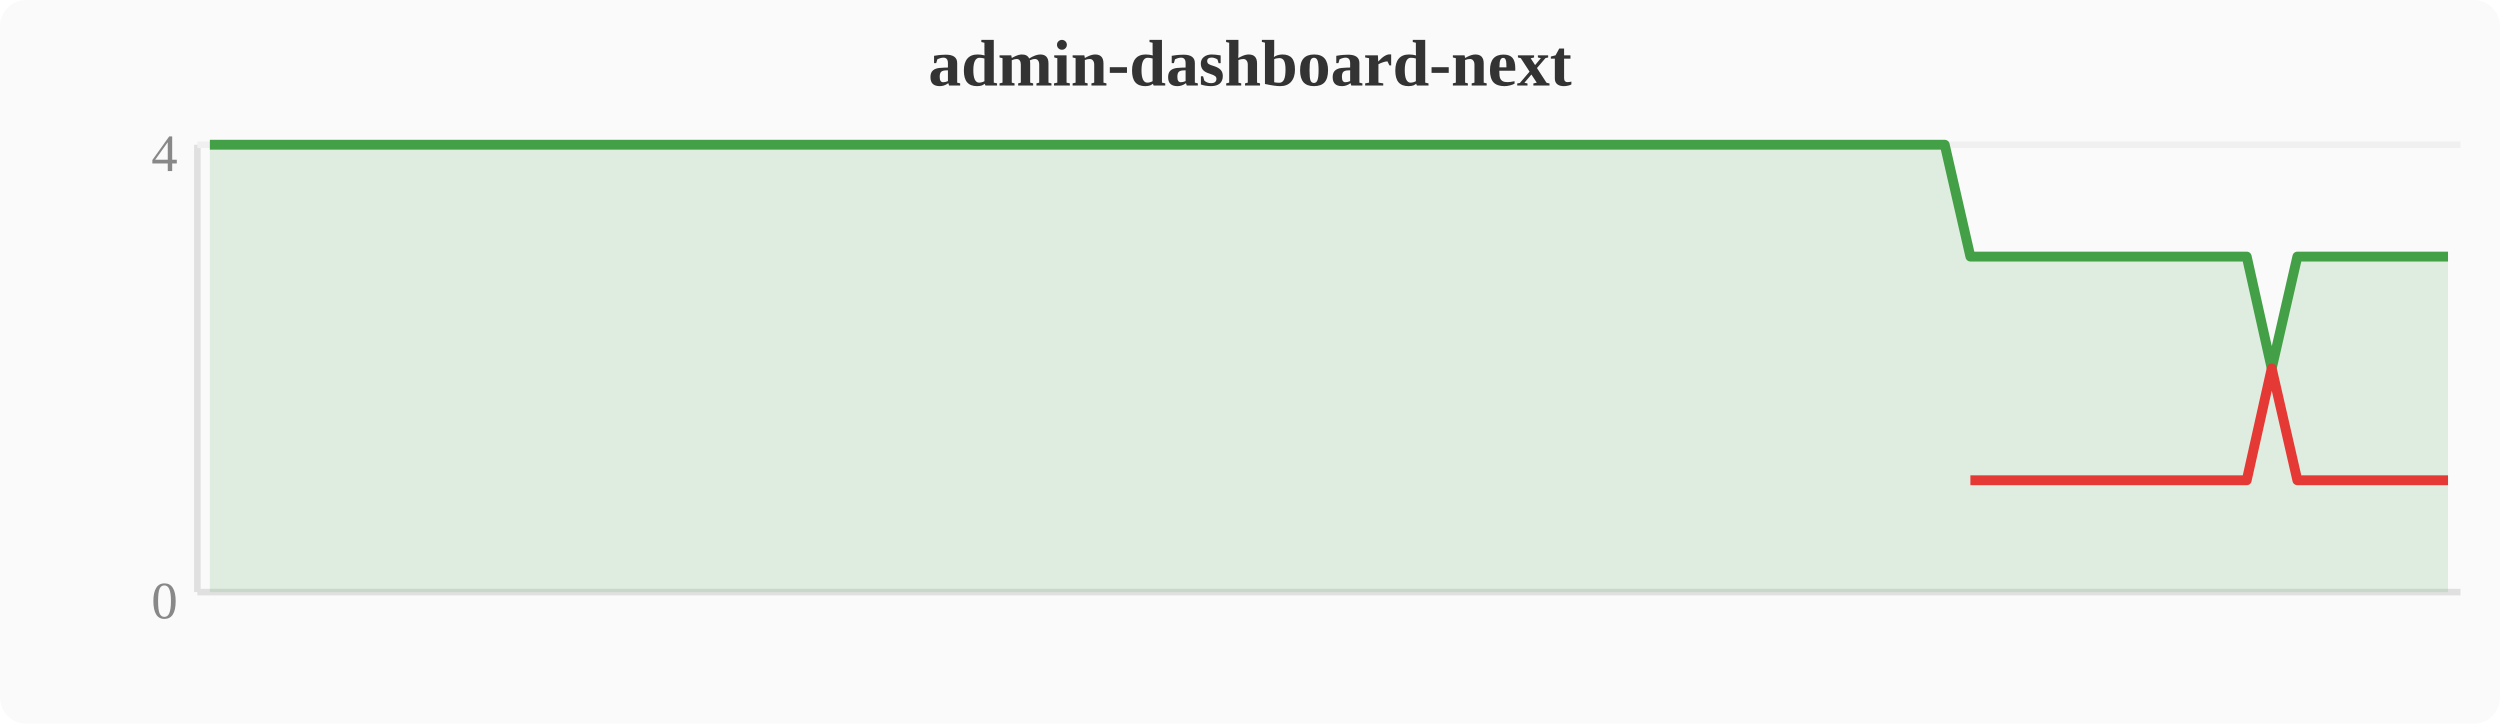
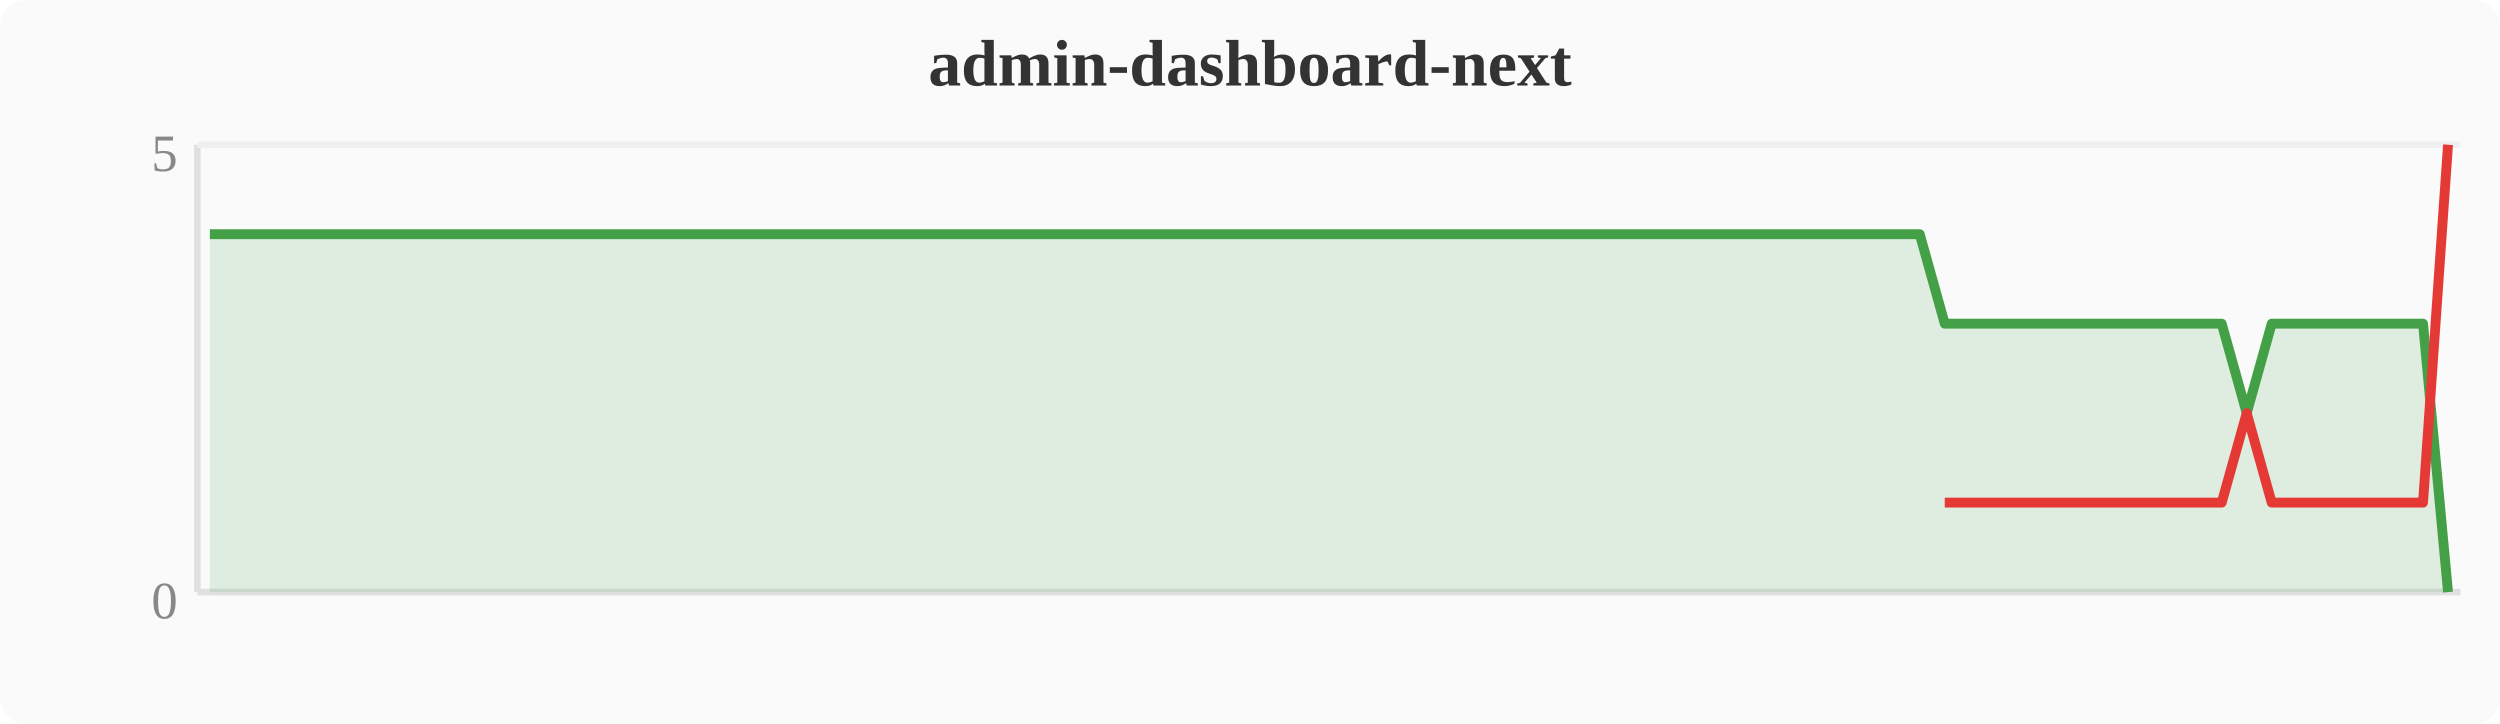
<svg xmlns="http://www.w3.org/2000/svg" width="380" height="110" viewBox="0 0 380 110">
  <rect width="380" height="110" fill="#fafafa" rx="4" />
  <text x="190" y="13" text-anchor="middle" font-size="10" font-weight="bold" fill="#333">admin-dashboard-next</text>
  <line x1="30" y1="22" x2="30" y2="90" stroke="#e0e0e0" stroke-width="1" />
  <line x1="30" y1="90" x2="374" y2="90" stroke="#e0e0e0" stroke-width="1" />
  <line x1="30" y1="22" x2="374" y2="22" stroke="#f0f0f0" stroke-width="1" />
  <text x="27" y="94" text-anchor="end" font-size="8" fill="#888">0</text>
-   <text x="27" y="26" text-anchor="end" font-size="8" fill="#888">4</text>
-   <polygon points="31.9,22.0 35.7,22.0 39.6,22.0 43.4,22.0 47.2,22.0 51.0,22.0 54.8,22.0 58.7,22.0 62.5,22.0 66.3,22.0 70.1,22.0 74.0,22.0 77.8,22.0 81.6,22.0 85.4,22.0 89.2,22.0 93.1,22.0 96.9,22.0 100.7,22.0 104.5,22.0 108.4,22.0 112.2,22.0 116.0,22.0 119.8,22.0 123.6,22.0 127.5,22.0 131.3,22.0 135.1,22.0 138.9,22.0 142.8,22.0 146.6,22.0 150.4,22.0 154.2,22.0 158.0,22.0 161.9,22.0 165.7,22.0 169.5,22.0 173.3,22.0 177.2,22.0 181.0,22.0 184.8,22.0 188.6,22.0 192.4,22.0 196.3,22.0 200.1,22.0 203.9,22.0 207.7,22.0 211.6,22.0 215.4,22.0 219.2,22.0 223.0,22.0 226.8,22.0 230.7,22.0 234.5,22.0 238.3,22.0 242.1,22.0 246.0,22.0 249.8,22.0 253.6,22.0 257.4,22.0 261.2,22.0 265.1,22.0 268.9,22.0 272.7,22.0 276.5,22.0 280.4,22.0 284.2,22.0 288.0,22.0 291.8,22.0 295.6,22.0 299.5,39.0 303.3,39.0 307.1,39.0 310.9,39.0 314.8,39.0 318.6,39.0 322.4,39.0 326.2,39.0 330.0,39.0 333.9,39.0 337.7,39.0 341.5,39.0 345.3,56.0 349.2,39.0 353.0,39.0 356.8,39.0 360.6,39.0 364.4,39.0 368.3,39.0 372.1,39.0 372.1,90 31.9,90" fill="#43a047" opacity="0.15" />
-   <polyline points="31.9,22.0 35.7,22.0 39.6,22.0 43.4,22.0 47.2,22.0 51.0,22.0 54.8,22.0 58.7,22.0 62.5,22.0 66.3,22.0 70.1,22.0 74.0,22.0 77.8,22.0 81.6,22.0 85.4,22.0 89.2,22.0 93.1,22.0 96.9,22.0 100.7,22.0 104.5,22.0 108.4,22.0 112.2,22.0 116.0,22.0 119.8,22.0 123.6,22.0 127.5,22.0 131.3,22.0 135.1,22.0 138.9,22.0 142.8,22.0 146.6,22.0 150.4,22.0 154.2,22.0 158.0,22.0 161.9,22.0 165.7,22.0 169.5,22.0 173.3,22.0 177.2,22.0 181.0,22.0 184.8,22.0 188.6,22.0 192.4,22.0 196.3,22.0 200.1,22.0 203.9,22.0 207.7,22.0 211.6,22.0 215.4,22.0 219.2,22.0 223.0,22.0 226.8,22.0 230.7,22.0 234.5,22.0 238.3,22.0 242.1,22.0 246.0,22.0 249.8,22.0 253.6,22.0 257.4,22.0 261.2,22.0 265.1,22.0 268.9,22.0 272.7,22.0 276.5,22.0 280.4,22.0 284.2,22.0 288.0,22.0 291.8,22.0 295.6,22.0 299.5,39.0 303.3,39.0 307.1,39.0 310.9,39.0 314.8,39.0 318.6,39.0 322.4,39.0 326.2,39.0 330.0,39.0 333.9,39.0 337.7,39.0 341.5,39.0 345.3,56.0 349.2,39.0 353.0,39.0 356.8,39.0 360.6,39.0 364.4,39.0 368.3,39.0 372.1,39.0" fill="none" stroke="#43a047" stroke-width="1.5" stroke-linejoin="round" />
-   <polyline points="299.5,73.0 303.3,73.0 307.1,73.0 310.9,73.0 314.8,73.0 318.6,73.0 322.4,73.0 326.2,73.0 330.0,73.0 333.9,73.0 337.7,73.0 341.5,73.0 345.3,56.0 349.2,73.0 353.0,73.0 356.8,73.0 360.6,73.0 364.4,73.0 368.3,73.0 372.1,73.0" fill="none" stroke="#e53935" stroke-width="1.5" stroke-linejoin="round" />
+   <text x="27" y="26" text-anchor="end" font-size="8" fill="#888">5</text>
+   <polygon points="31.9,35.6 35.7,35.6 39.6,35.6 43.4,35.6 47.2,35.6 51.0,35.6 54.8,35.6 58.7,35.6 62.5,35.6 66.3,35.6 70.1,35.6 74.0,35.6 77.8,35.6 81.6,35.6 85.4,35.6 89.2,35.6 93.1,35.6 96.9,35.6 100.7,35.6 104.5,35.6 108.4,35.6 112.2,35.6 116.0,35.6 119.8,35.6 123.6,35.6 127.5,35.6 131.3,35.6 135.1,35.6 138.9,35.6 142.8,35.6 146.6,35.6 150.4,35.6 154.2,35.6 158.0,35.6 161.9,35.6 165.7,35.6 169.5,35.6 173.3,35.6 177.2,35.6 181.0,35.6 184.8,35.6 188.6,35.6 192.4,35.6 196.3,35.6 200.1,35.6 203.9,35.6 207.7,35.6 211.6,35.6 215.4,35.6 219.2,35.6 223.0,35.6 226.8,35.6 230.7,35.6 234.5,35.6 238.3,35.6 242.1,35.6 246.0,35.6 249.8,35.6 253.6,35.6 257.4,35.6 261.2,35.6 265.1,35.6 268.9,35.6 272.7,35.6 276.5,35.6 280.4,35.6 284.2,35.6 288.0,35.6 291.8,35.6 295.6,49.2 299.5,49.2 303.3,49.2 307.1,49.2 310.9,49.2 314.8,49.2 318.6,49.2 322.4,49.2 326.2,49.2 330.0,49.2 333.9,49.2 337.7,49.2 341.5,62.8 345.3,49.2 349.2,49.2 353.0,49.2 356.8,49.2 360.6,49.2 364.4,49.2 368.3,49.2 372.1,90.0 372.1,90 31.9,90" fill="#43a047" opacity="0.15" />
+   <polyline points="31.9,35.6 35.7,35.6 39.6,35.6 43.4,35.6 47.2,35.6 51.0,35.6 54.8,35.6 58.7,35.6 62.5,35.6 66.3,35.6 70.1,35.6 74.0,35.6 77.8,35.6 81.6,35.6 85.4,35.6 89.2,35.6 93.1,35.6 96.9,35.6 100.7,35.6 104.5,35.6 108.4,35.6 112.2,35.6 116.0,35.6 119.8,35.6 123.6,35.6 127.5,35.6 131.3,35.6 135.1,35.6 138.9,35.6 142.8,35.6 146.6,35.6 150.4,35.6 154.2,35.6 158.0,35.6 161.9,35.6 165.7,35.6 169.5,35.6 173.3,35.6 177.2,35.6 181.0,35.6 184.8,35.6 188.6,35.6 192.4,35.6 196.3,35.6 200.1,35.6 203.9,35.6 207.7,35.6 211.6,35.6 215.4,35.6 219.2,35.6 223.0,35.6 226.8,35.6 230.7,35.6 234.5,35.6 238.3,35.6 242.1,35.6 246.0,35.6 249.8,35.6 253.6,35.6 257.4,35.6 261.2,35.6 265.1,35.6 268.9,35.6 272.7,35.6 276.5,35.6 280.4,35.6 284.2,35.6 288.0,35.6 291.8,35.6 295.6,49.2 299.5,49.2 303.3,49.2 307.1,49.2 310.9,49.2 314.8,49.2 318.6,49.2 322.4,49.2 326.2,49.2 330.0,49.2 333.9,49.2 337.7,49.2 341.5,62.8 345.3,49.2 349.2,49.2 353.0,49.2 356.8,49.2 360.6,49.2 364.4,49.2 368.3,49.2 372.1,90.0" fill="none" stroke="#43a047" stroke-width="1.5" stroke-linejoin="round" />
+   <polyline points="295.6,76.4 299.5,76.4 303.3,76.4 307.1,76.4 310.9,76.4 314.8,76.4 318.6,76.4 322.4,76.4 326.2,76.4 330.0,76.4 333.9,76.4 337.7,76.4 341.5,62.8 345.3,76.4 349.2,76.4 353.0,76.4 356.8,76.4 360.6,76.4 364.4,76.4 368.3,76.4 372.1,22.0" fill="none" stroke="#e53935" stroke-width="1.5" stroke-linejoin="round" />
</svg>
